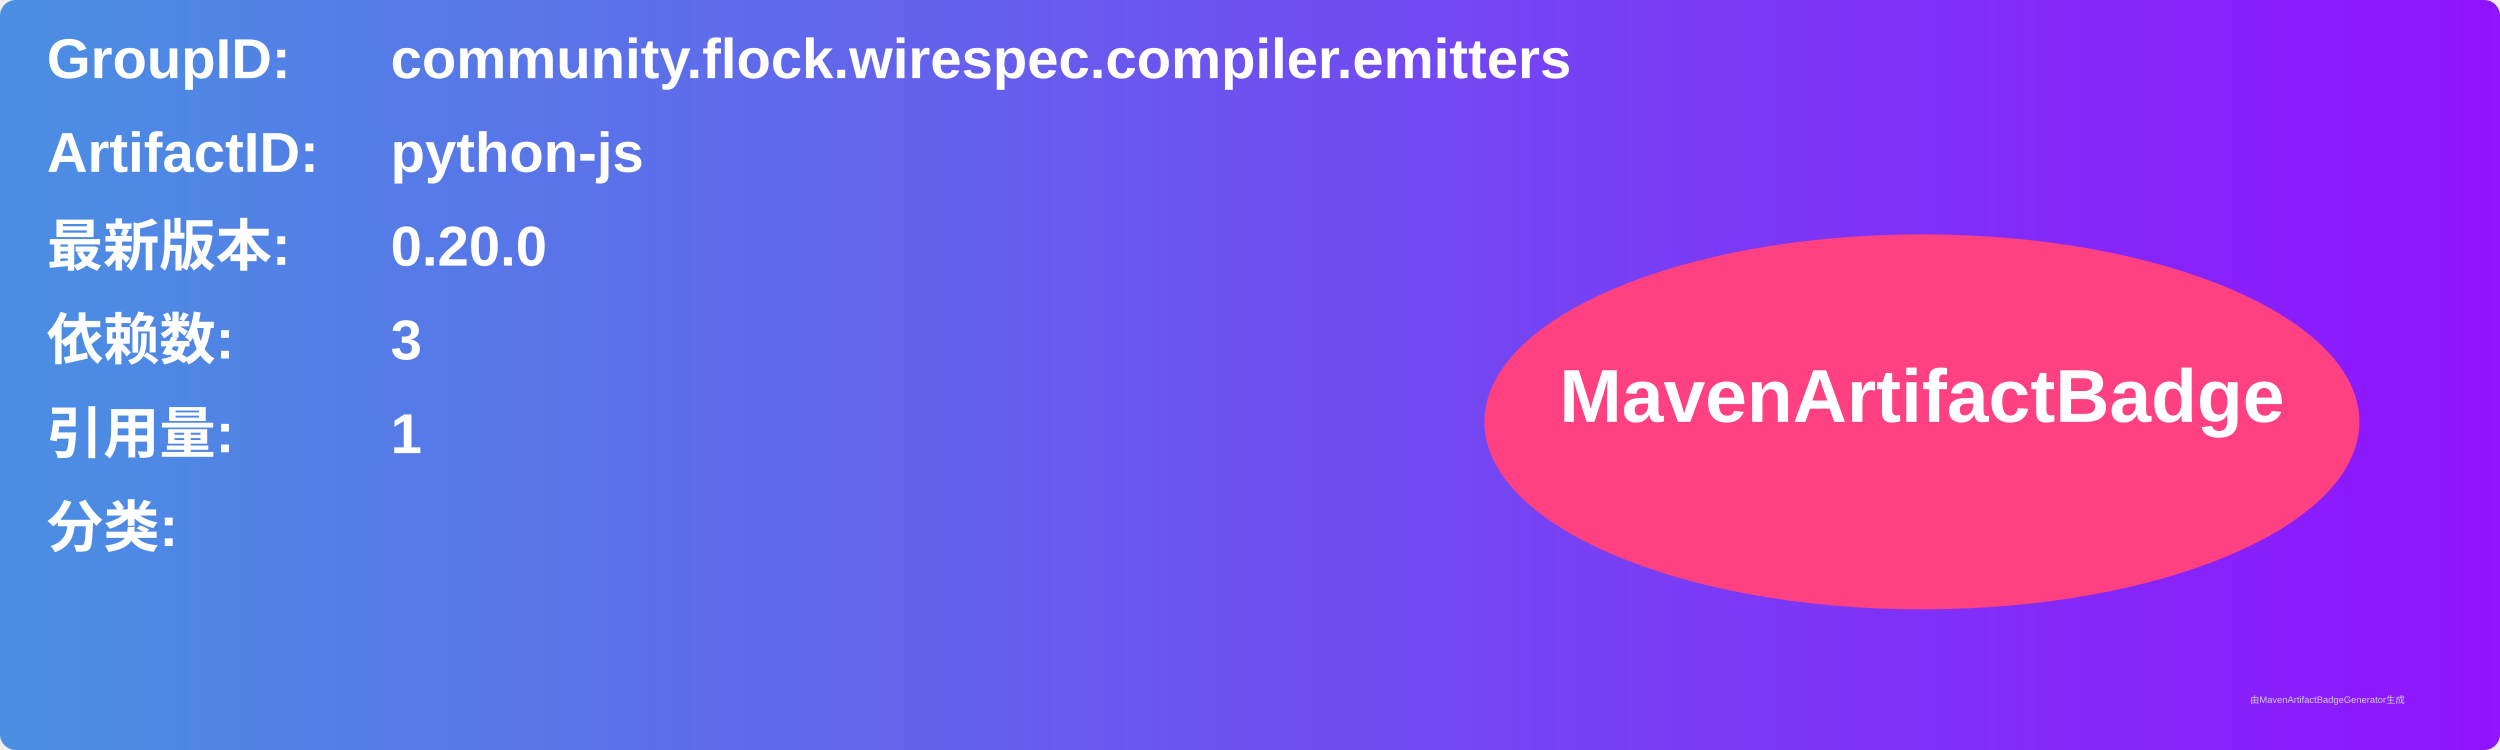
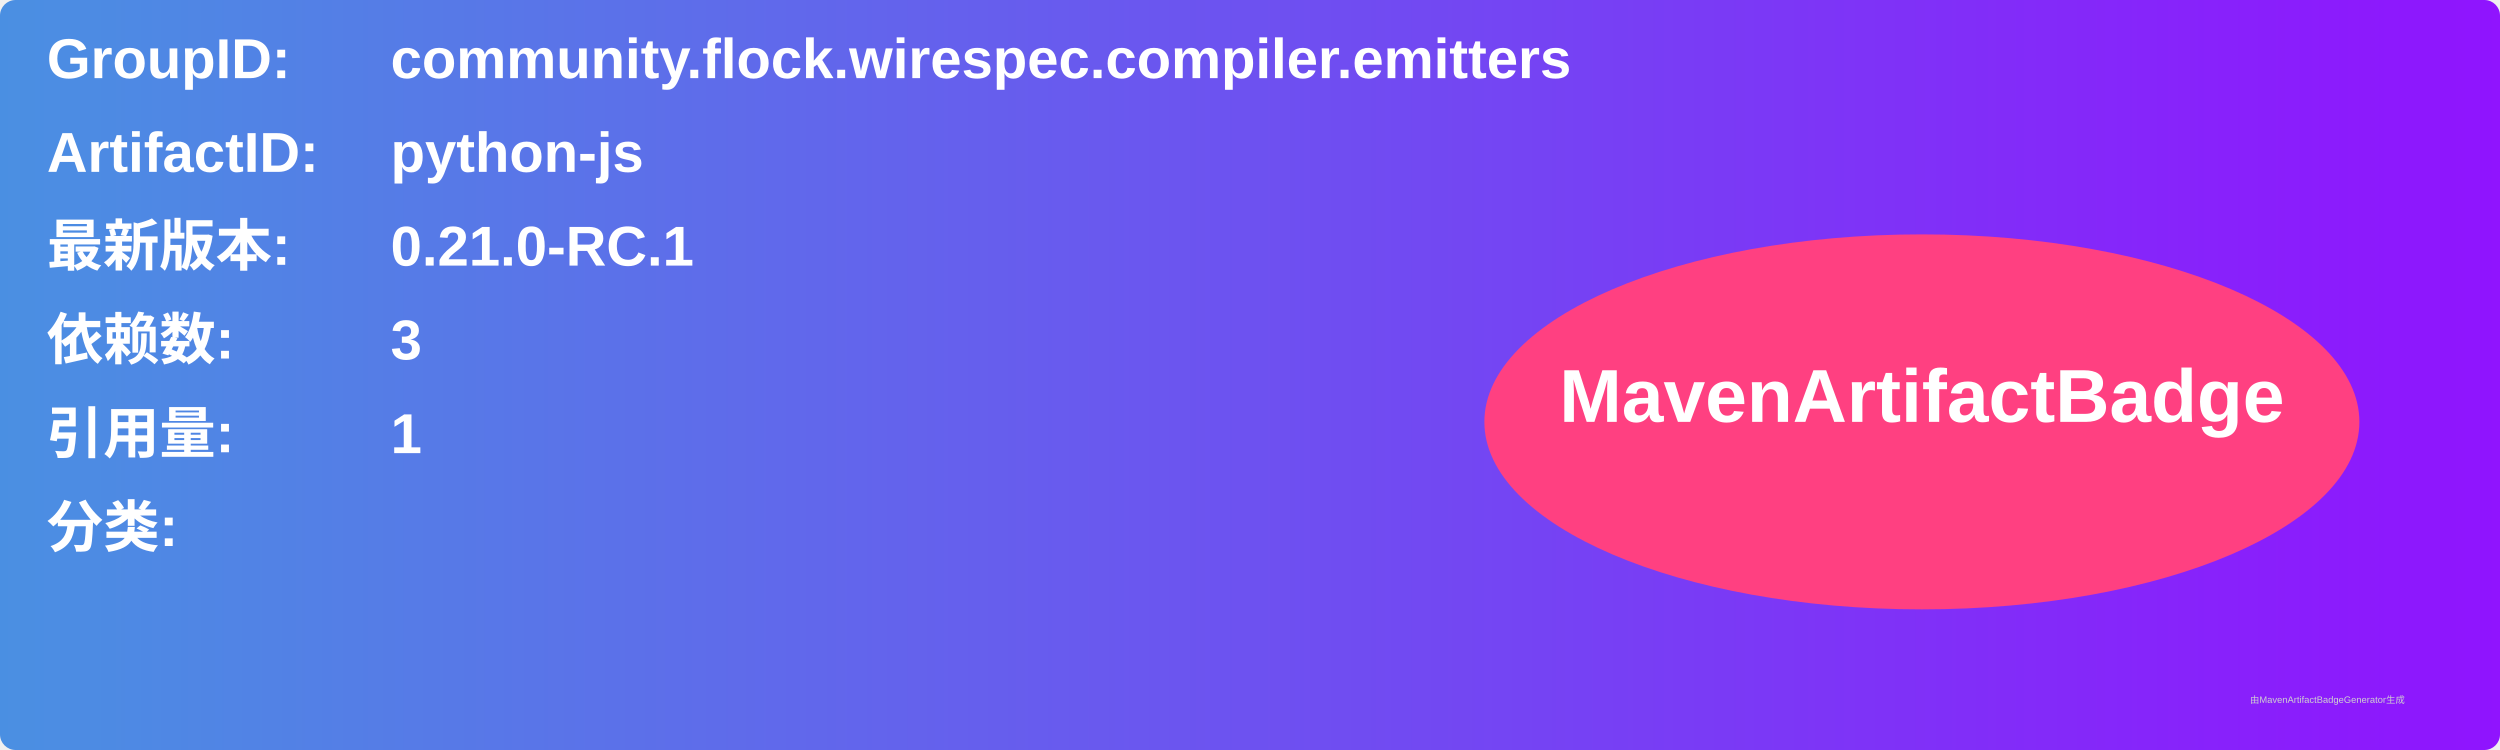
<svg xmlns="http://www.w3.org/2000/svg" width="800" height="240" viewBox="0 0 800 240">
  <linearGradient id="grad" x1="0%" y1="0%" x2="100%" y2="0%">
    <stop offset="0%" stop-color="#4a90e2" />
    <stop offset="100%" stop-color="#9013fe" />
  </linearGradient>
  <rect width="100%" height="100%" rx="5" ry="5" fill="url(#grad)" />
  <g transform="translate(15, 15)">
    <text x="0" y="10" font-family="Arial" font-size="18" fill="white" font-weight="bold" width="260">GroupID:</text>
    <text x="110" y="10" font-family="Arial" font-size="18" fill="white" font-weight="bold" width="460">community.flock.wirespec.compiler.emitters</text>
    <text x="0" y="40" font-family="Arial" font-size="18" fill="white" font-weight="bold" width="260">ArtifactID:</text>
    <text x="110" y="40" font-family="Arial" font-size="18" fill="white" font-weight="bold" width="460">python-js</text>
    <text x="0" y="70" font-family="Arial" font-size="18" fill="white" font-weight="bold">最新版本:</text>
    <text x="110" y="70" font-family="Arial" font-size="18" fill="white" font-weight="bold">
-       <tspan font-weight="bold">0.20.0</tspan>
+       <tspan font-weight="bold">0.21.0-RC.1</tspan>
    </text>
    <text x="0" y="100" font-family="Arial" font-size="18" fill="white" font-weight="bold">依赖数: </text>
    <text x="110" y="100" font-family="Arial" font-size="18" fill="white">
      <tspan font-weight="bold">3</tspan>
    </text>
    <text x="0" y="130" font-family="Arial" font-size="18" fill="white" font-weight="bold">引用量: </text>
    <text x="110" y="130" font-family="Arial" font-size="18" fill="white">
      <tspan font-weight="bold">1</tspan>
    </text>
    <text x="0" y="160" font-family="Arial" font-size="18" fill="white" font-weight="bold">分类:</text>
    <text x="10" y="190" font-family="Arial" font-size="10" fill="white">
      <tspan font-weight="bold" />
    </text>
    <ellipse cx="600" cy="120" rx="140" ry="60" fill="#ff4081" />
    <text x="600" y="120" text-anchor="middle" font-family="Arial" font-size="24" fill="white" font-weight="bold">MavenArtifactBadge</text>
  </g>
  <text x="720" y="225" font-family="Arial" font-size="3" fill="#d0d0d0">由MavenArtifactBadgeGenerator生成</text>
</svg>
